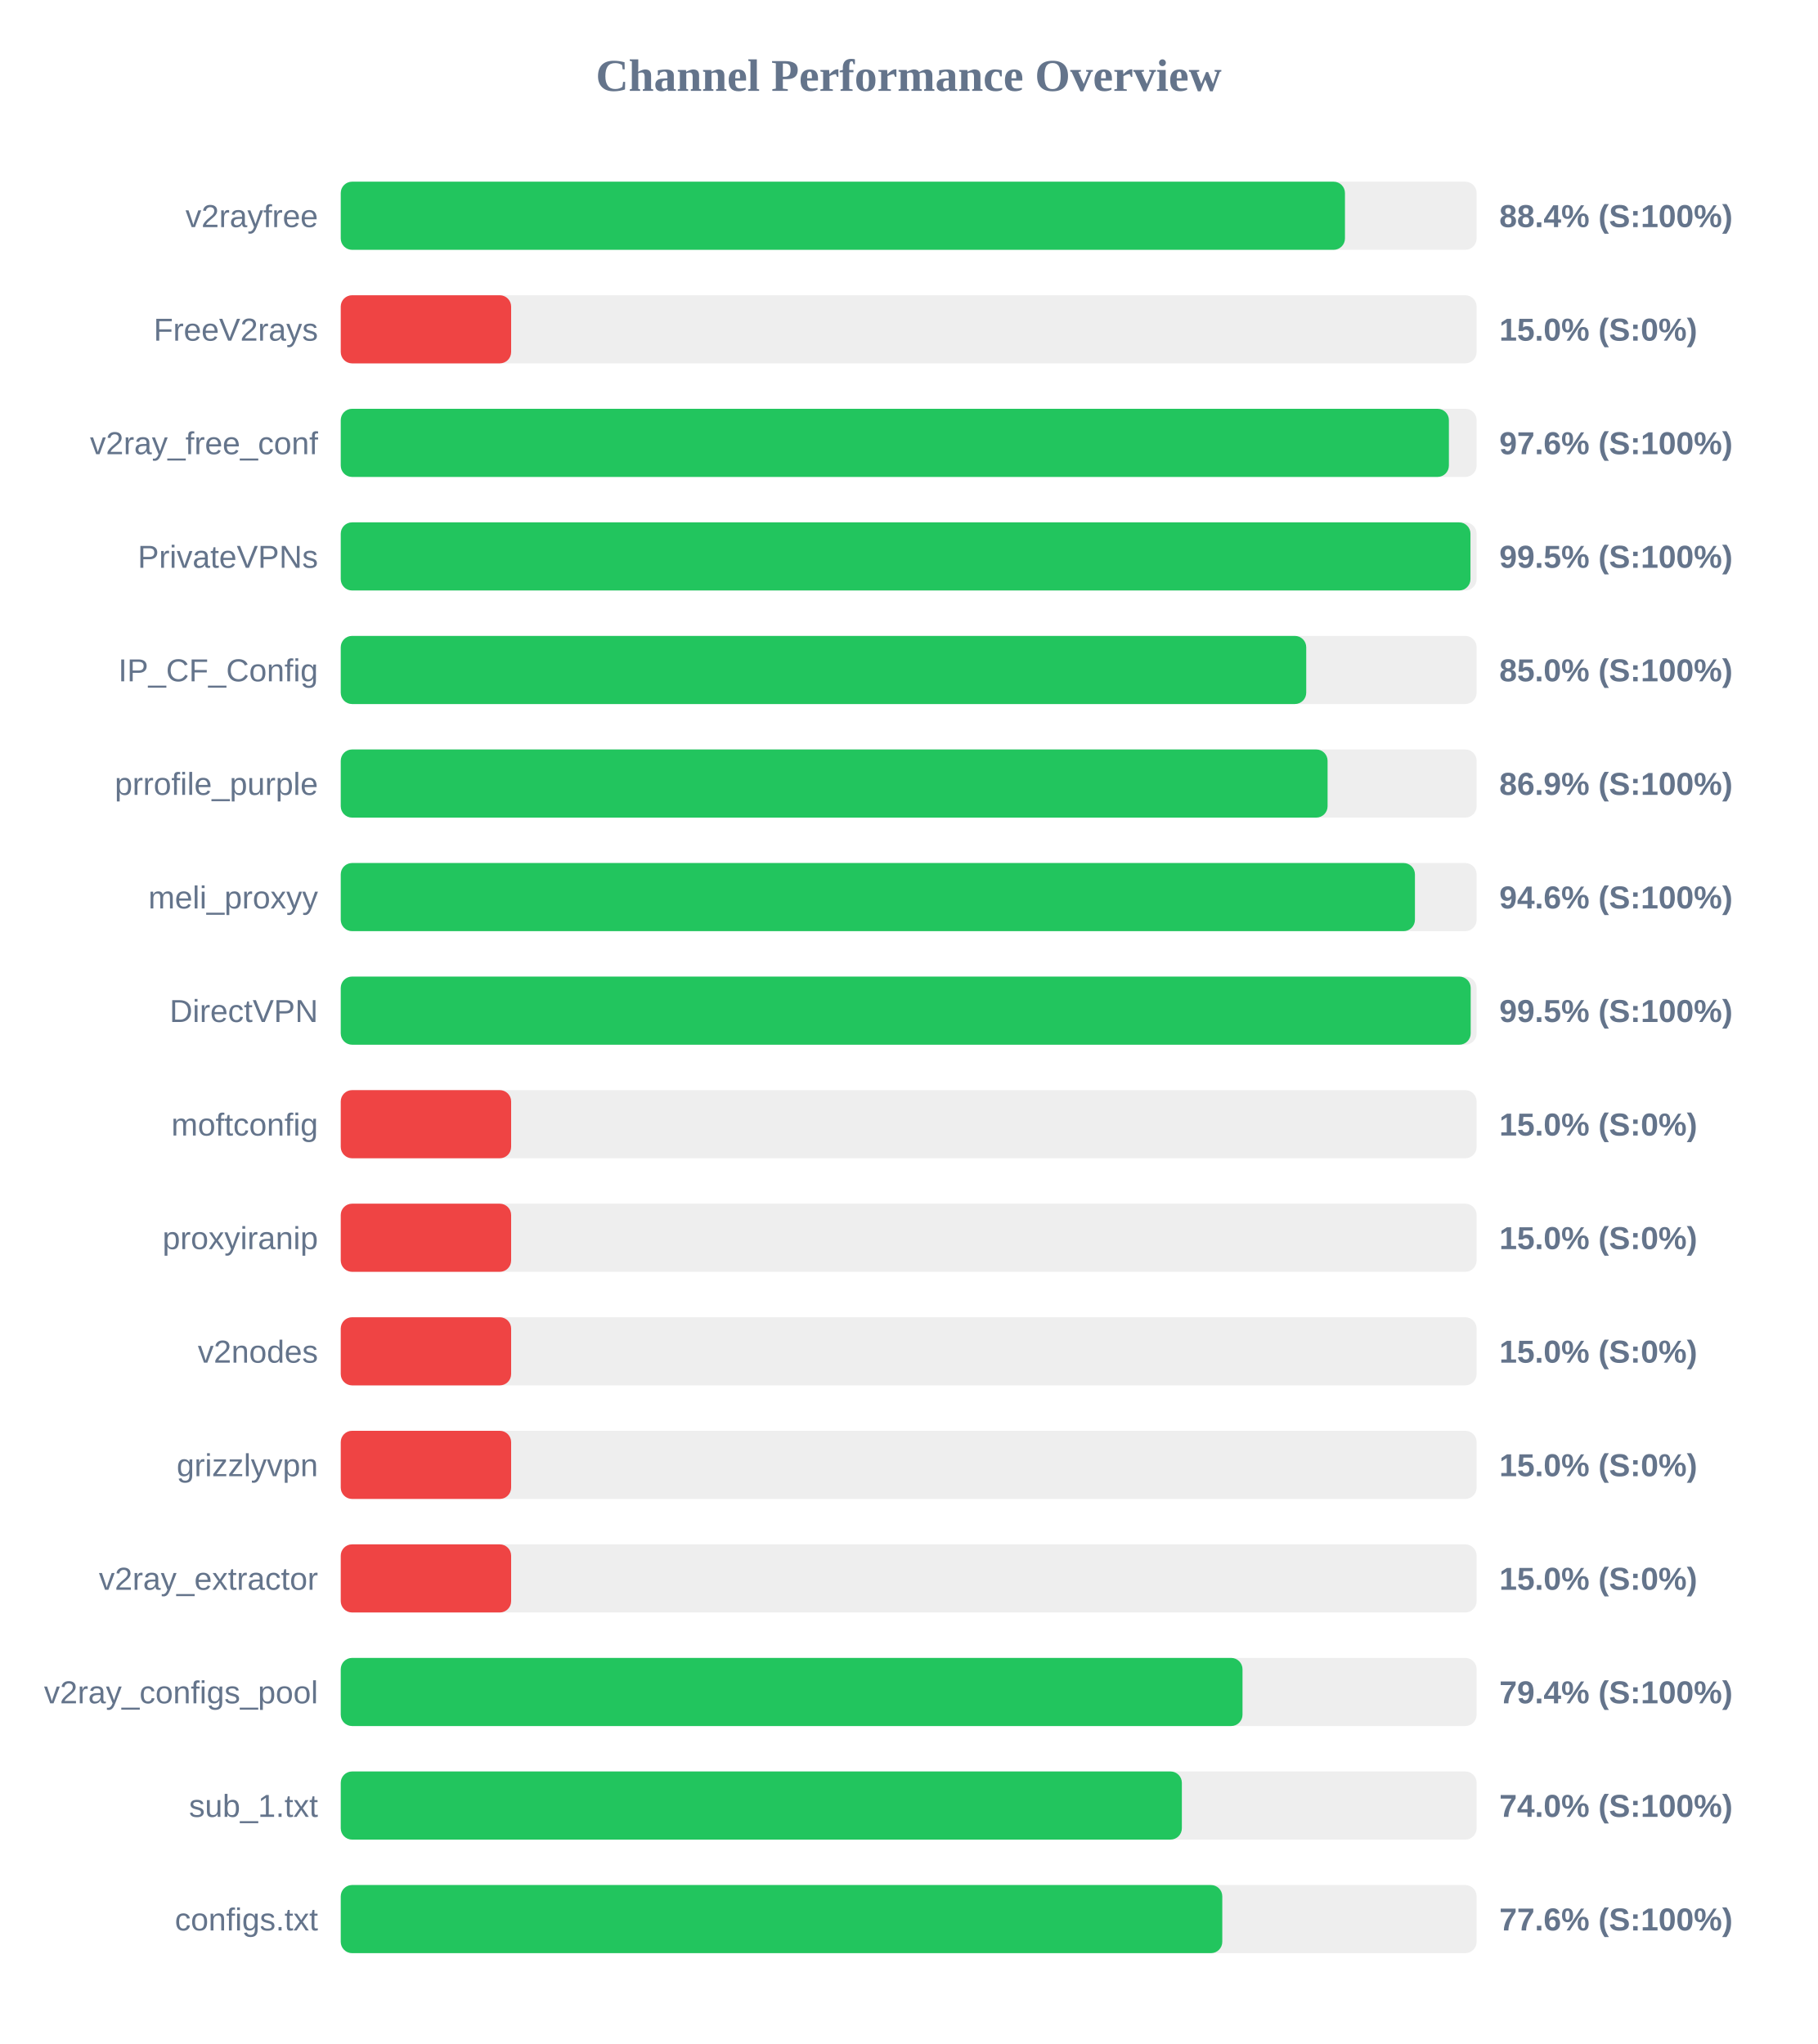
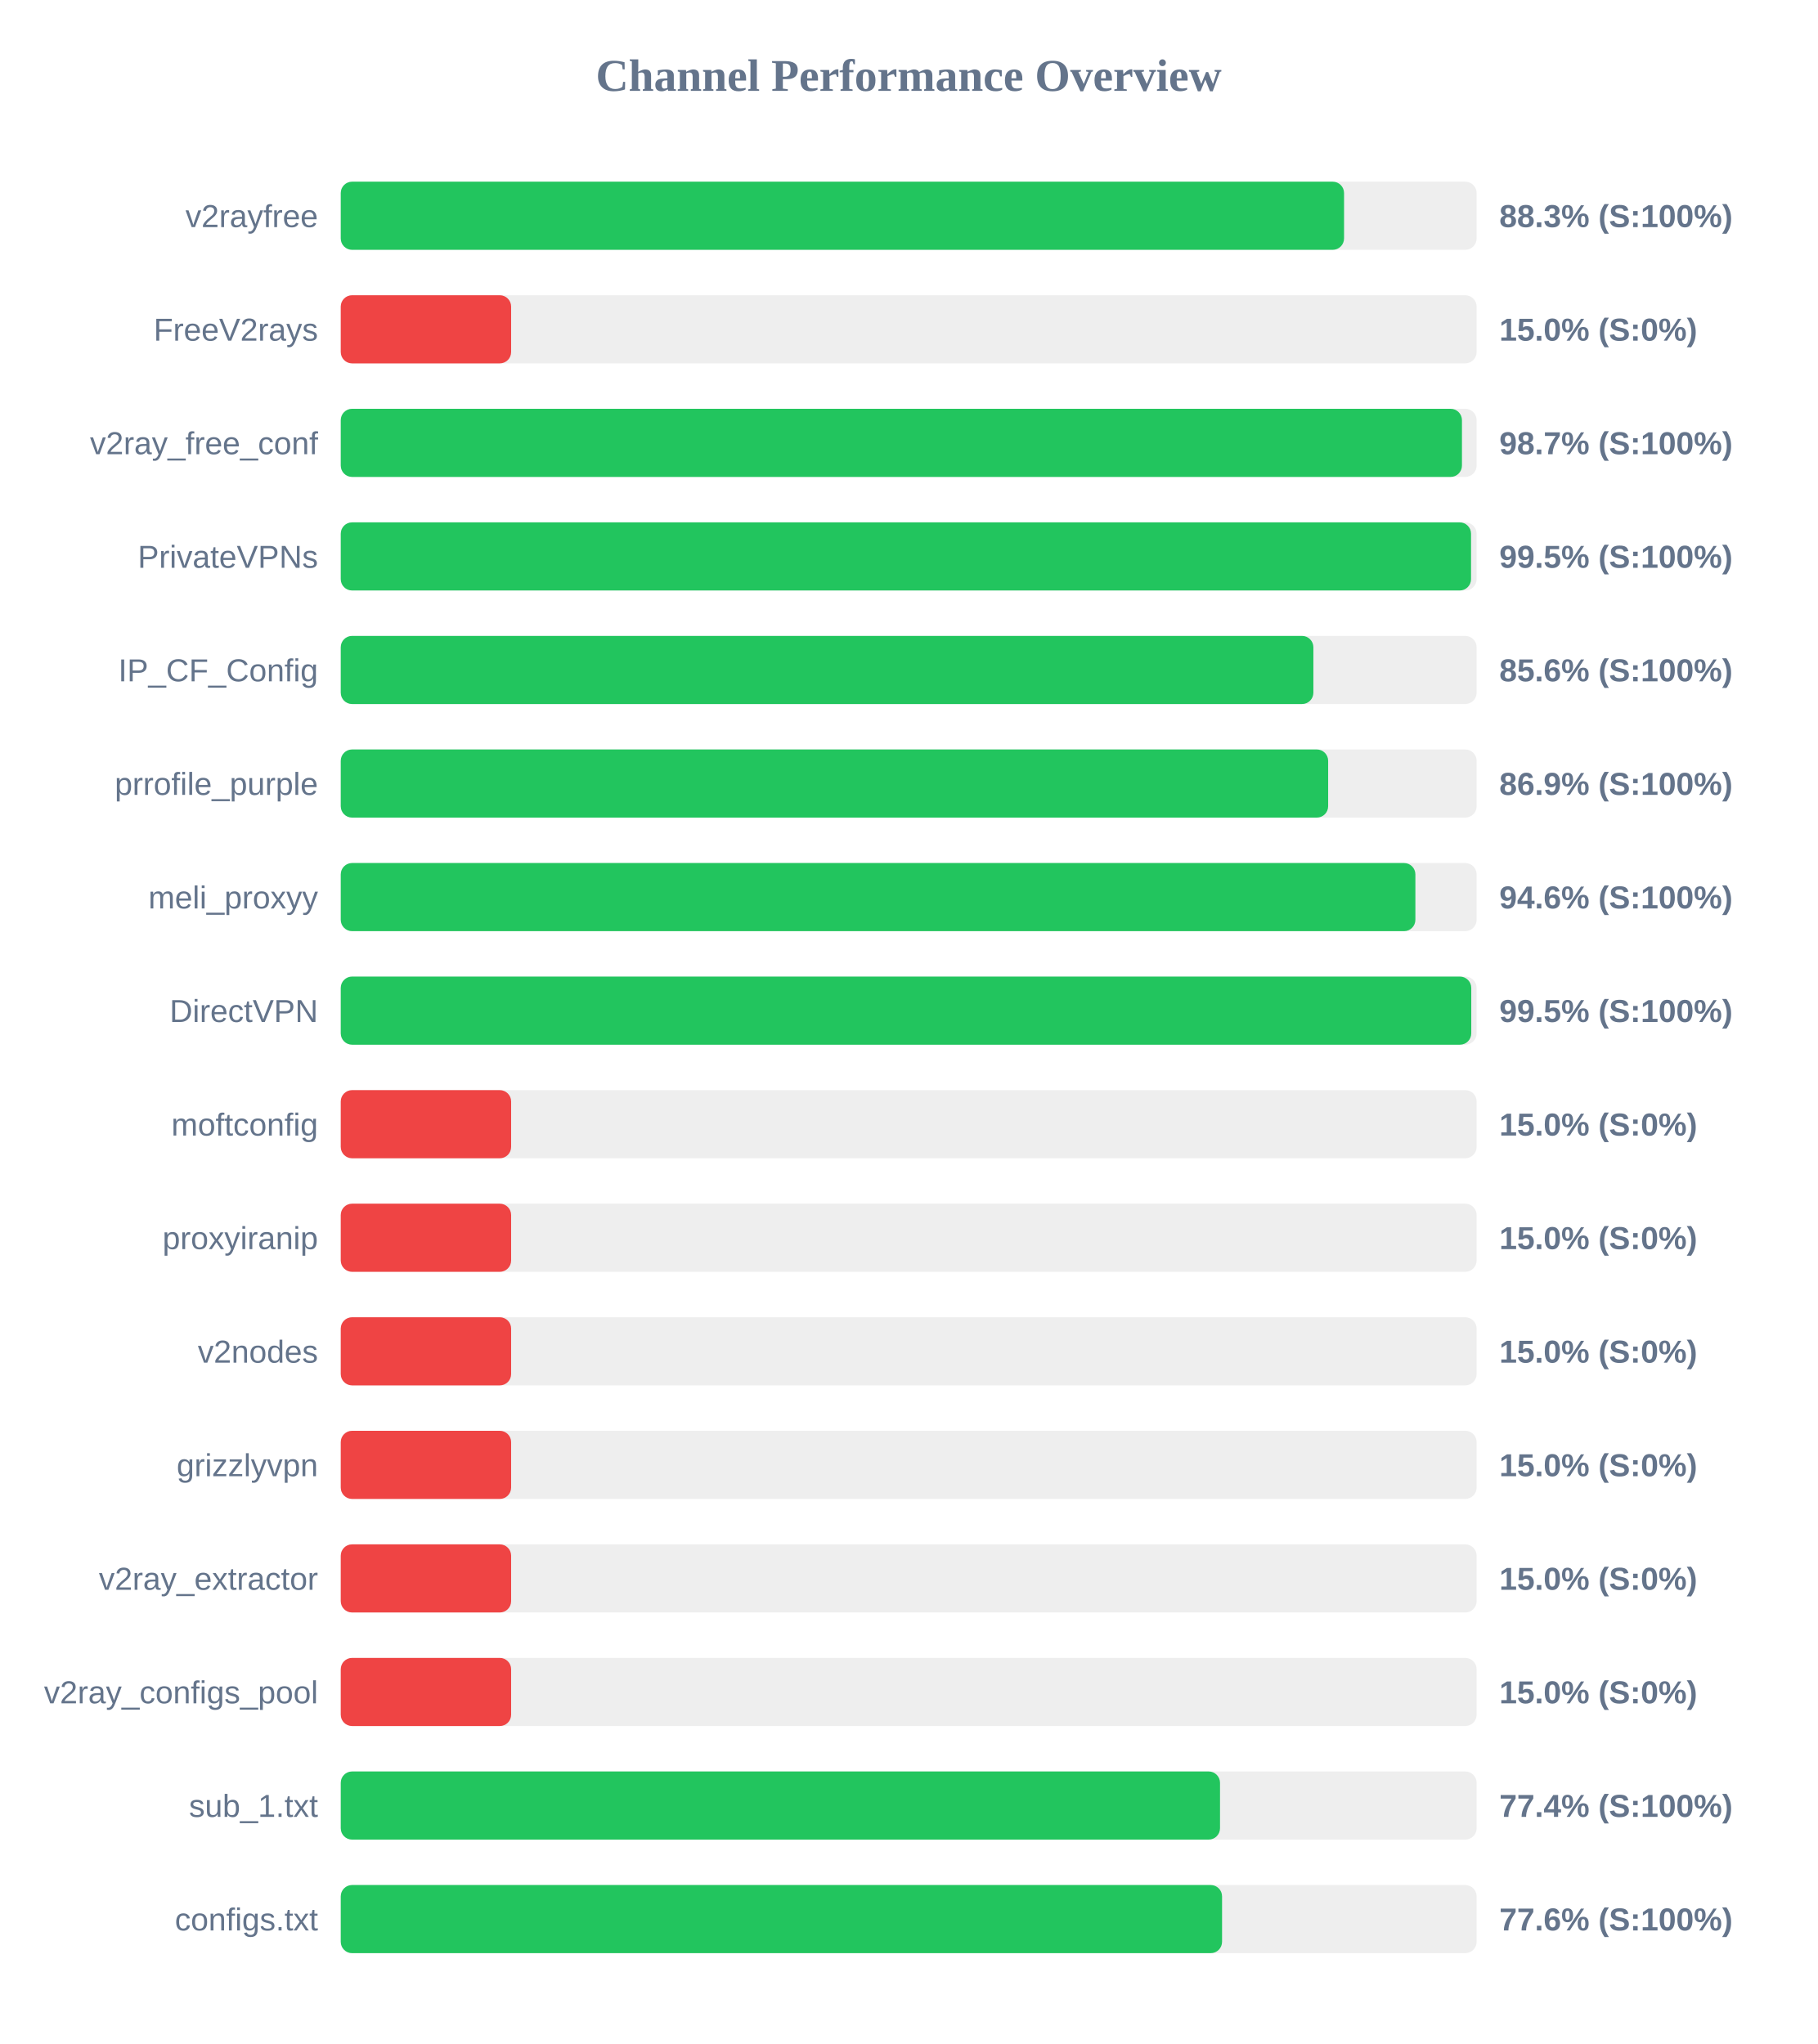
<svg xmlns="http://www.w3.org/2000/svg" width="800" height="900" version="1.1">
  <style>
        .row { font: 14px Arial; fill: #64748b; }
        .score { font: bold 14px Arial; fill: #64748b; }
    </style>
  <text x="400" y="40" text-anchor="middle" font-size="20px" font-weight="bold" fill="#64748b">Channel Performance Overview</text>
  <rect x="150" y="80" width="500" height="30" fill="#eee" rx="5" />
-   <rect x="150" y="80" width="442.05" height="30" fill="#22c55e" rx="5" />
+   <rect x="150" y="80" width="441.65" height="30" fill="#22c55e" rx="5" />
  <text x="140" y="100" text-anchor="end" class="row">v2rayfree</text>
-   <text x="660" y="100" text-anchor="start" class="score">88.4% (S:100%)</text>
+   <text x="660" y="100" text-anchor="start" class="score">88.3% (S:100%)</text>
  <rect x="150" y="130" width="500" height="30" fill="#eee" rx="5" />
  <rect x="150" y="130" width="75.0" height="30" fill="#ef4444" rx="5" />
  <text x="140" y="150" text-anchor="end" class="row">FreeV2rays</text>
  <text x="660" y="150" text-anchor="start" class="score">15.0% (S:0%)</text>
  <rect x="150" y="180" width="500" height="30" fill="#eee" rx="5" />
-   <rect x="150" y="180" width="487.8" height="30" fill="#22c55e" rx="5" />
+   <rect x="150" y="180" width="493.55" height="30" fill="#22c55e" rx="5" />
  <text x="140" y="200" text-anchor="end" class="row">v2ray_free_conf</text>
-   <text x="660" y="200" text-anchor="start" class="score">97.6% (S:100%)</text>
+   <text x="660" y="200" text-anchor="start" class="score">98.7% (S:100%)</text>
  <rect x="150" y="230" width="500" height="30" fill="#eee" rx="5" />
-   <rect x="150" y="230" width="497.3" height="30" fill="#22c55e" rx="5" />
+   <rect x="150" y="230" width="497.55" height="30" fill="#22c55e" rx="5" />
  <text x="140" y="250" text-anchor="end" class="row">PrivateVPNs</text>
  <text x="660" y="250" text-anchor="start" class="score">99.5% (S:100%)</text>
  <rect x="150" y="280" width="500" height="30" fill="#eee" rx="5" />
-   <rect x="150" y="280" width="425.0" height="30" fill="#22c55e" rx="5" />
+   <rect x="150" y="280" width="428.15" height="30" fill="#22c55e" rx="5" />
  <text x="140" y="300" text-anchor="end" class="row">IP_CF_Config</text>
-   <text x="660" y="300" text-anchor="start" class="score">85.0% (S:100%)</text>
+   <text x="660" y="300" text-anchor="start" class="score">85.6% (S:100%)</text>
  <rect x="150" y="330" width="500" height="30" fill="#eee" rx="5" />
-   <rect x="150" y="330" width="434.4" height="30" fill="#22c55e" rx="5" />
+   <rect x="150" y="330" width="434.65" height="30" fill="#22c55e" rx="5" />
  <text x="140" y="350" text-anchor="end" class="row">prrofile_purple</text>
  <text x="660" y="350" text-anchor="start" class="score">86.9% (S:100%)</text>
  <rect x="150" y="380" width="500" height="30" fill="#eee" rx="5" />
-   <rect x="150" y="380" width="472.85" height="30" fill="#22c55e" rx="5" />
+   <rect x="150" y="380" width="473.05" height="30" fill="#22c55e" rx="5" />
  <text x="140" y="400" text-anchor="end" class="row">meli_proxyy</text>
  <text x="660" y="400" text-anchor="start" class="score">94.6% (S:100%)</text>
  <rect x="150" y="430" width="500" height="30" fill="#eee" rx="5" />
-   <rect x="150" y="430" width="497.4" height="30" fill="#22c55e" rx="5" />
+   <rect x="150" y="430" width="497.65" height="30" fill="#22c55e" rx="5" />
  <text x="140" y="450" text-anchor="end" class="row">DirectVPN</text>
  <text x="660" y="450" text-anchor="start" class="score">99.5% (S:100%)</text>
  <rect x="150" y="480" width="500" height="30" fill="#eee" rx="5" />
  <rect x="150" y="480" width="75.0" height="30" fill="#ef4444" rx="5" />
  <text x="140" y="500" text-anchor="end" class="row">moftconfig</text>
  <text x="660" y="500" text-anchor="start" class="score">15.0% (S:0%)</text>
  <rect x="150" y="530" width="500" height="30" fill="#eee" rx="5" />
  <rect x="150" y="530" width="75.0" height="30" fill="#ef4444" rx="5" />
  <text x="140" y="550" text-anchor="end" class="row">proxyiranip</text>
  <text x="660" y="550" text-anchor="start" class="score">15.0% (S:0%)</text>
  <rect x="150" y="580" width="500" height="30" fill="#eee" rx="5" />
  <rect x="150" y="580" width="75.0" height="30" fill="#ef4444" rx="5" />
  <text x="140" y="600" text-anchor="end" class="row">v2nodes</text>
  <text x="660" y="600" text-anchor="start" class="score">15.0% (S:0%)</text>
  <rect x="150" y="630" width="500" height="30" fill="#eee" rx="5" />
  <rect x="150" y="630" width="75.0" height="30" fill="#ef4444" rx="5" />
  <text x="140" y="650" text-anchor="end" class="row">grizzlyvpn</text>
  <text x="660" y="650" text-anchor="start" class="score">15.0% (S:0%)</text>
  <rect x="150" y="680" width="500" height="30" fill="#eee" rx="5" />
  <rect x="150" y="680" width="75.0" height="30" fill="#ef4444" rx="5" />
  <text x="140" y="700" text-anchor="end" class="row">v2ray_extractor</text>
  <text x="660" y="700" text-anchor="start" class="score">15.0% (S:0%)</text>
  <rect x="150" y="730" width="500" height="30" fill="#eee" rx="5" />
-   <rect x="150" y="730" width="396.95" height="30" fill="#22c55e" rx="5" />
+   <rect x="150" y="730" width="75.0" height="30" fill="#ef4444" rx="5" />
  <text x="140" y="750" text-anchor="end" class="row">v2ray_configs_pool</text>
-   <text x="660" y="750" text-anchor="start" class="score">79.4% (S:100%)</text>
+   <text x="660" y="750" text-anchor="start" class="score">15.0% (S:0%)</text>
  <rect x="150" y="780" width="500" height="30" fill="#eee" rx="5" />
-   <rect x="150" y="780" width="370.25" height="30" fill="#22c55e" rx="5" />
+   <rect x="150" y="780" width="387.05" height="30" fill="#22c55e" rx="5" />
  <text x="140" y="800" text-anchor="end" class="row">sub_1.txt</text>
-   <text x="660" y="800" text-anchor="start" class="score">74.0% (S:100%)</text>
+   <text x="660" y="800" text-anchor="start" class="score">77.4% (S:100%)</text>
  <rect x="150" y="830" width="500" height="30" fill="#eee" rx="5" />
-   <rect x="150" y="830" width="388.05" height="30" fill="#22c55e" rx="5" />
+   <rect x="150" y="830" width="387.95" height="30" fill="#22c55e" rx="5" />
  <text x="140" y="850" text-anchor="end" class="row">configs.txt</text>
  <text x="660" y="850" text-anchor="start" class="score">77.6% (S:100%)</text>
</svg>
